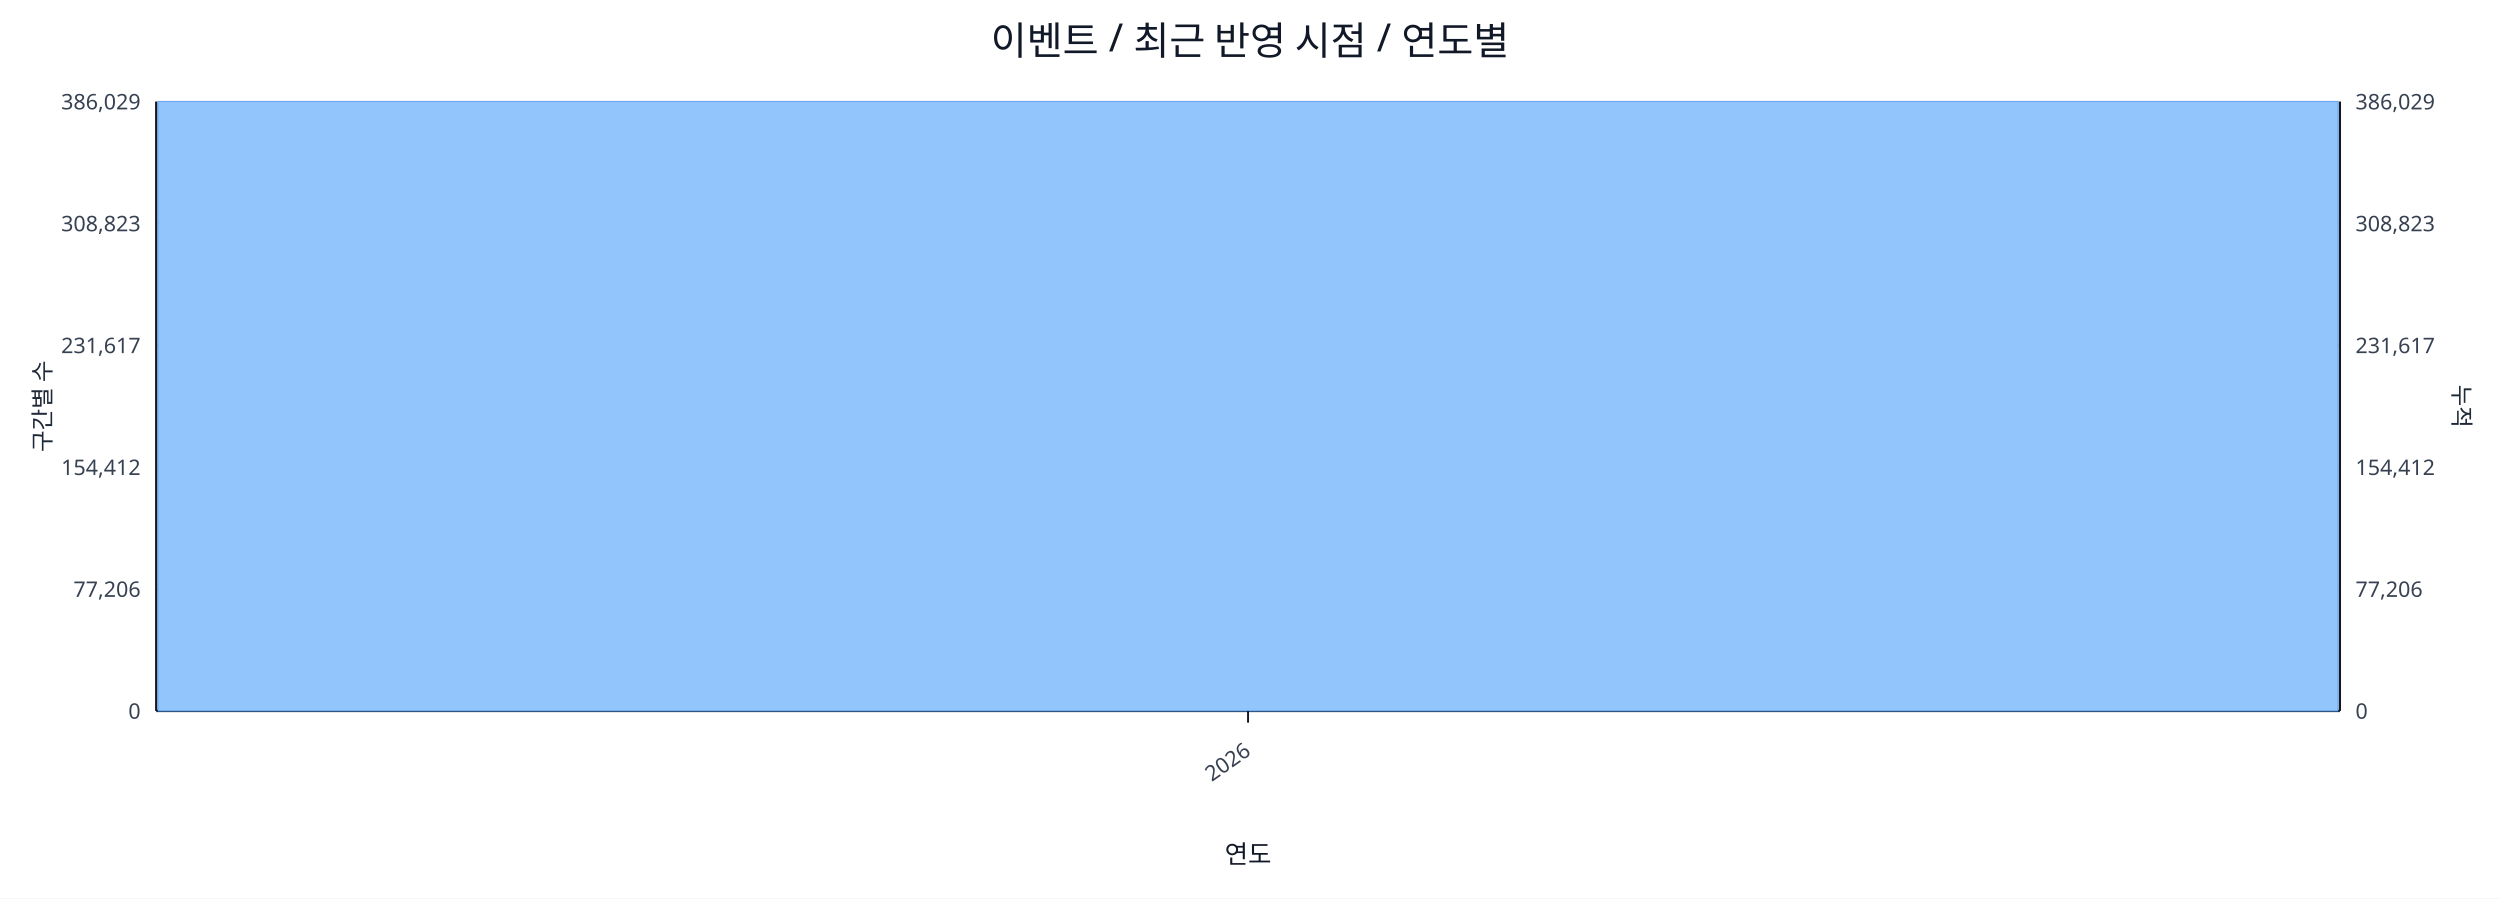
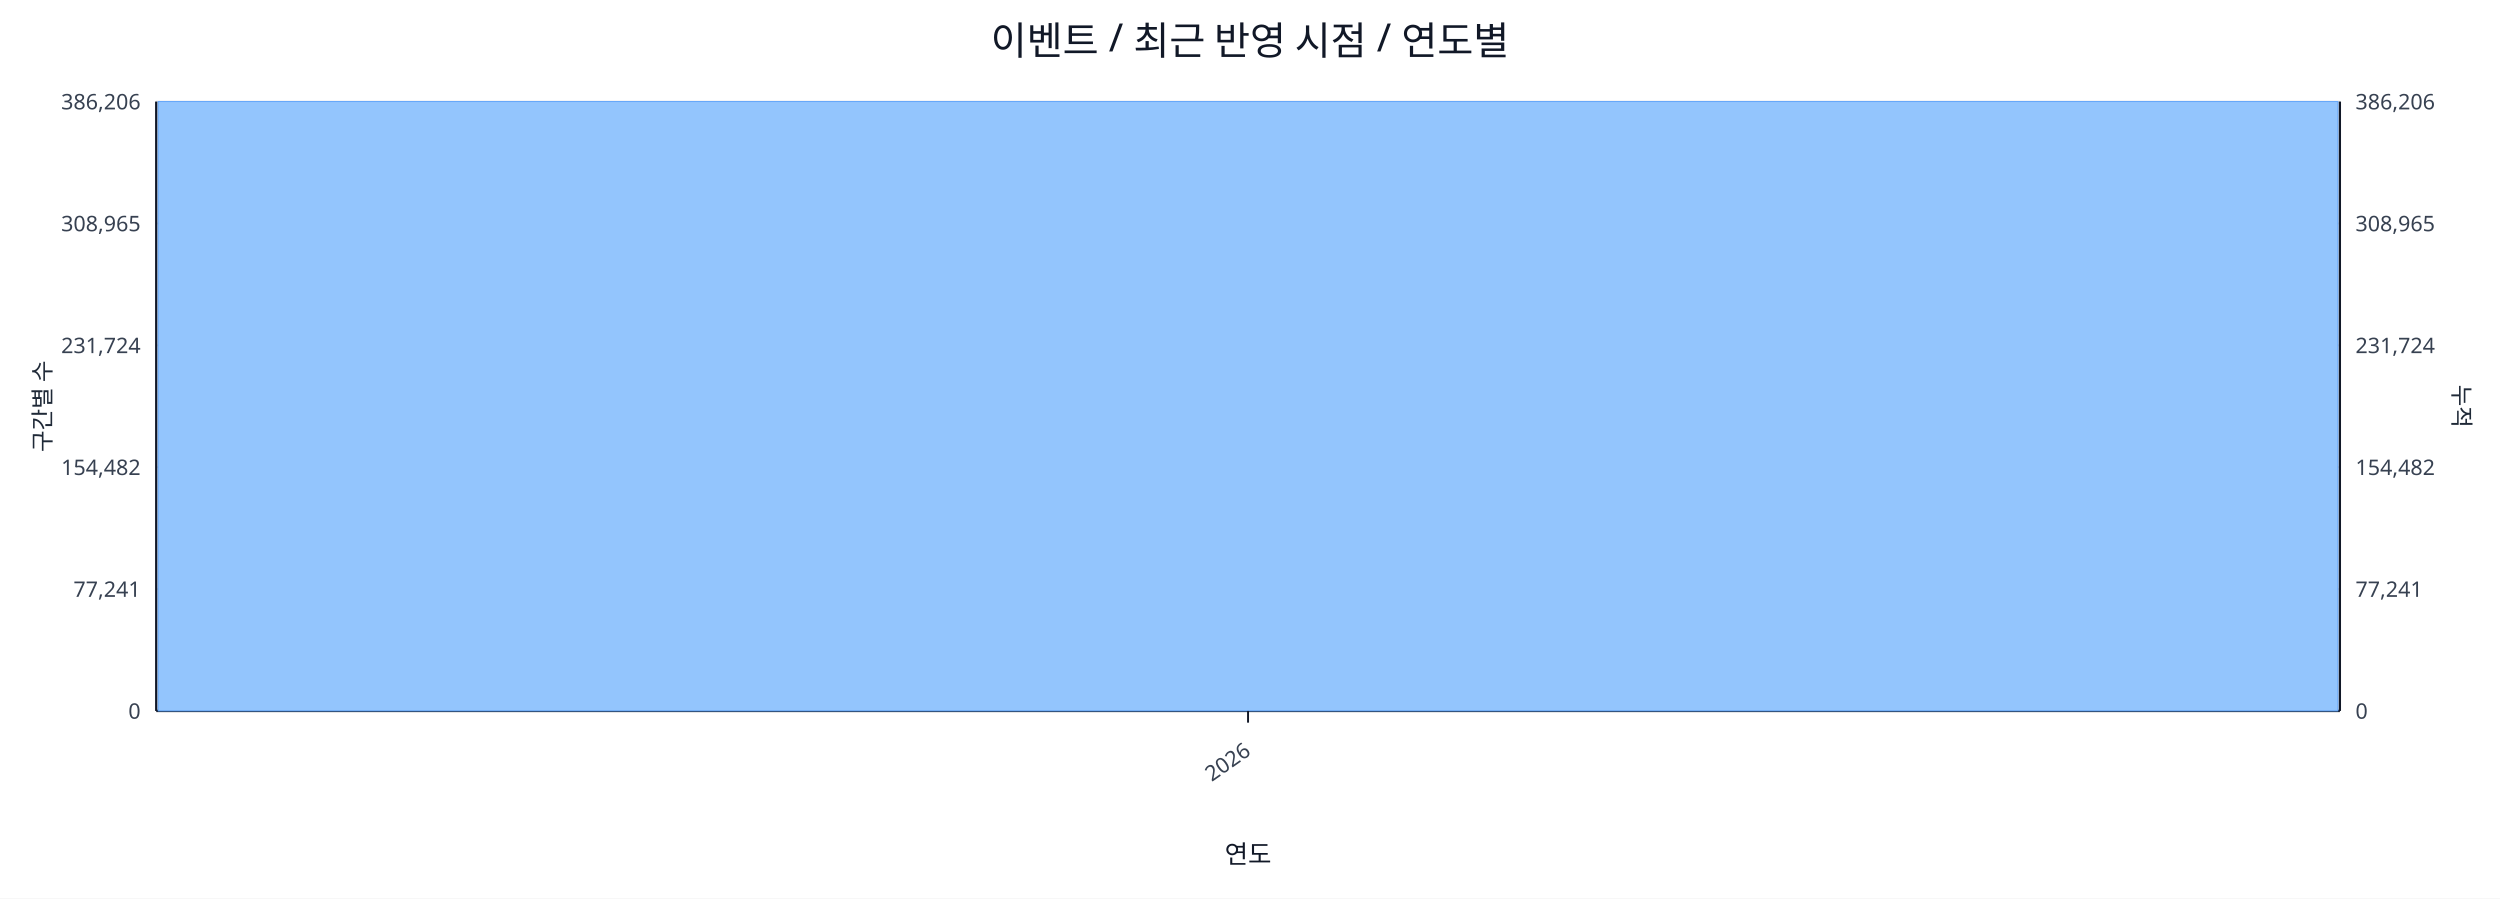
<svg xmlns="http://www.w3.org/2000/svg" width="1280" height="460" viewBox="0 0 1280 460">
  <rect x="0" y="0" width="100%" height="100%" fill="#ffffff" />
  <text x="640.0" y="28" font-size="20" text-anchor="middle" font-family="sans-serif" fill="#111827">이벤트 / 최근 반영 시점 / 연도별</text>
  <line x1="80.0" y1="52.0" x2="1198.0" y2="52.0" stroke="#e5e7eb" stroke-width="1" />
-   <text x="72.0" y="56.0" font-size="11" text-anchor="end" font-family="sans-serif" fill="#374151">386,029</text>
-   <text x="1206.0" y="56.0" font-size="11" text-anchor="start" font-family="sans-serif" fill="#374151">386,029</text>
+   <text x="72.0" y="56.0" font-size="11" text-anchor="end" font-family="sans-serif" fill="#374151">386,206</text>
+   <text x="1206.0" y="56.0" font-size="11" text-anchor="start" font-family="sans-serif" fill="#374151">386,206</text>
  <line x1="80.0" y1="114.4" x2="1198.0" y2="114.4" stroke="#e5e7eb" stroke-width="1" />
-   <text x="72.0" y="118.4" font-size="11" text-anchor="end" font-family="sans-serif" fill="#374151">308,823</text>
-   <text x="1206.0" y="118.4" font-size="11" text-anchor="start" font-family="sans-serif" fill="#374151">308,823</text>
+   <text x="72.0" y="118.4" font-size="11" text-anchor="end" font-family="sans-serif" fill="#374151">308,965</text>
+   <text x="1206.0" y="118.4" font-size="11" text-anchor="start" font-family="sans-serif" fill="#374151">308,965</text>
  <line x1="80.0" y1="176.8" x2="1198.0" y2="176.8" stroke="#e5e7eb" stroke-width="1" />
-   <text x="72.0" y="180.8" font-size="11" text-anchor="end" font-family="sans-serif" fill="#374151">231,617</text>
-   <text x="1206.0" y="180.8" font-size="11" text-anchor="start" font-family="sans-serif" fill="#374151">231,617</text>
+   <text x="72.0" y="180.8" font-size="11" text-anchor="end" font-family="sans-serif" fill="#374151">231,724</text>
+   <text x="1206.0" y="180.8" font-size="11" text-anchor="start" font-family="sans-serif" fill="#374151">231,724</text>
  <line x1="80.0" y1="239.2" x2="1198.0" y2="239.2" stroke="#e5e7eb" stroke-width="1" />
-   <text x="72.0" y="243.2" font-size="11" text-anchor="end" font-family="sans-serif" fill="#374151">154,412</text>
-   <text x="1206.0" y="243.2" font-size="11" text-anchor="start" font-family="sans-serif" fill="#374151">154,412</text>
+   <text x="72.0" y="243.2" font-size="11" text-anchor="end" font-family="sans-serif" fill="#374151">154,482</text>
+   <text x="1206.0" y="243.2" font-size="11" text-anchor="start" font-family="sans-serif" fill="#374151">154,482</text>
  <line x1="80.0" y1="301.6" x2="1198.0" y2="301.6" stroke="#e5e7eb" stroke-width="1" />
-   <text x="72.0" y="305.6" font-size="11" text-anchor="end" font-family="sans-serif" fill="#374151">77,206</text>
-   <text x="1206.0" y="305.6" font-size="11" text-anchor="start" font-family="sans-serif" fill="#374151">77,206</text>
+   <text x="72.0" y="305.6" font-size="11" text-anchor="end" font-family="sans-serif" fill="#374151">77,241</text>
+   <text x="1206.0" y="305.6" font-size="11" text-anchor="start" font-family="sans-serif" fill="#374151">77,241</text>
  <line x1="80.0" y1="364.0" x2="1198.0" y2="364.0" stroke="#e5e7eb" stroke-width="1" />
  <text x="72.0" y="368.0" font-size="11" text-anchor="end" font-family="sans-serif" fill="#374151">0</text>
  <text x="1206.0" y="368.0" font-size="11" text-anchor="start" font-family="sans-serif" fill="#374151">0</text>
  <line x1="80.0" y1="364.0" x2="1198.0" y2="364.0" stroke="#111827" stroke-width="1.2" />
  <line x1="80.0" y1="52.0" x2="80.0" y2="364.0" stroke="#111827" stroke-width="1.2" />
  <line x1="1198.0" y1="52.0" x2="1198.0" y2="364.0" stroke="#111827" stroke-width="1.2" />
  <rect x="81.0" y="52.0" width="1116.0" height="312.0" fill="#93c5fd" stroke="#60a5fa" stroke-width="0.5" />
  <polyline fill="none" stroke="#ef4444" stroke-width="2" points="639.0,52.0" />
  <line x1="639.0" y1="364.0" x2="639.0" y2="370.0" stroke="#111827" stroke-width="1" />
  <text x="641.0" y="386.0" font-size="11" text-anchor="end" transform="rotate(-35 641.0 386.0)" font-family="sans-serif" fill="#374151">2026</text>
  <text x="26" y="208.0" font-size="12" transform="rotate(-90 26 208.0)" text-anchor="middle" font-family="sans-serif" fill="#1f2937">구간별 수</text>
  <text x="1256.0" y="208.0" font-size="12" transform="rotate(90 1256.0 208.0)" text-anchor="middle" font-family="sans-serif" fill="#1f2937">누적</text>
  <text x="639.0" y="442.0" font-size="13" text-anchor="middle" font-family="sans-serif" fill="#111827">연도</text>
</svg>
